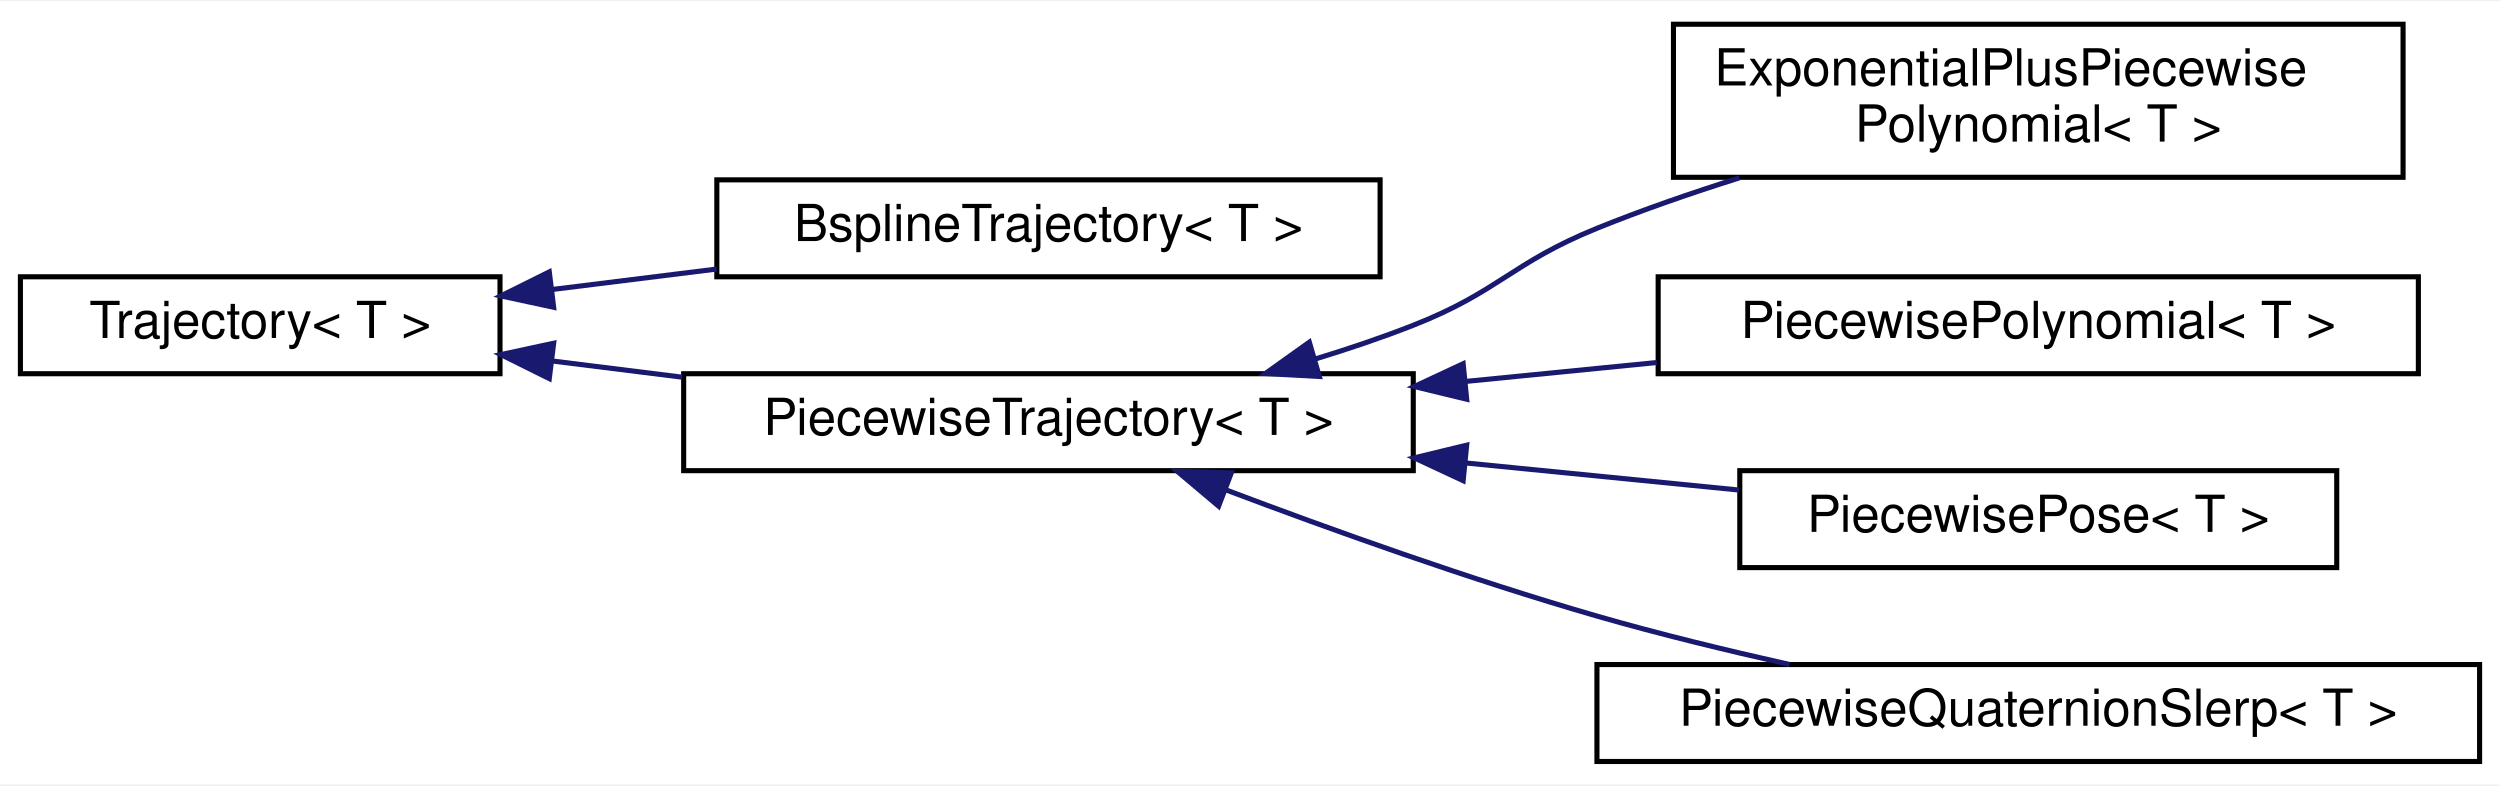
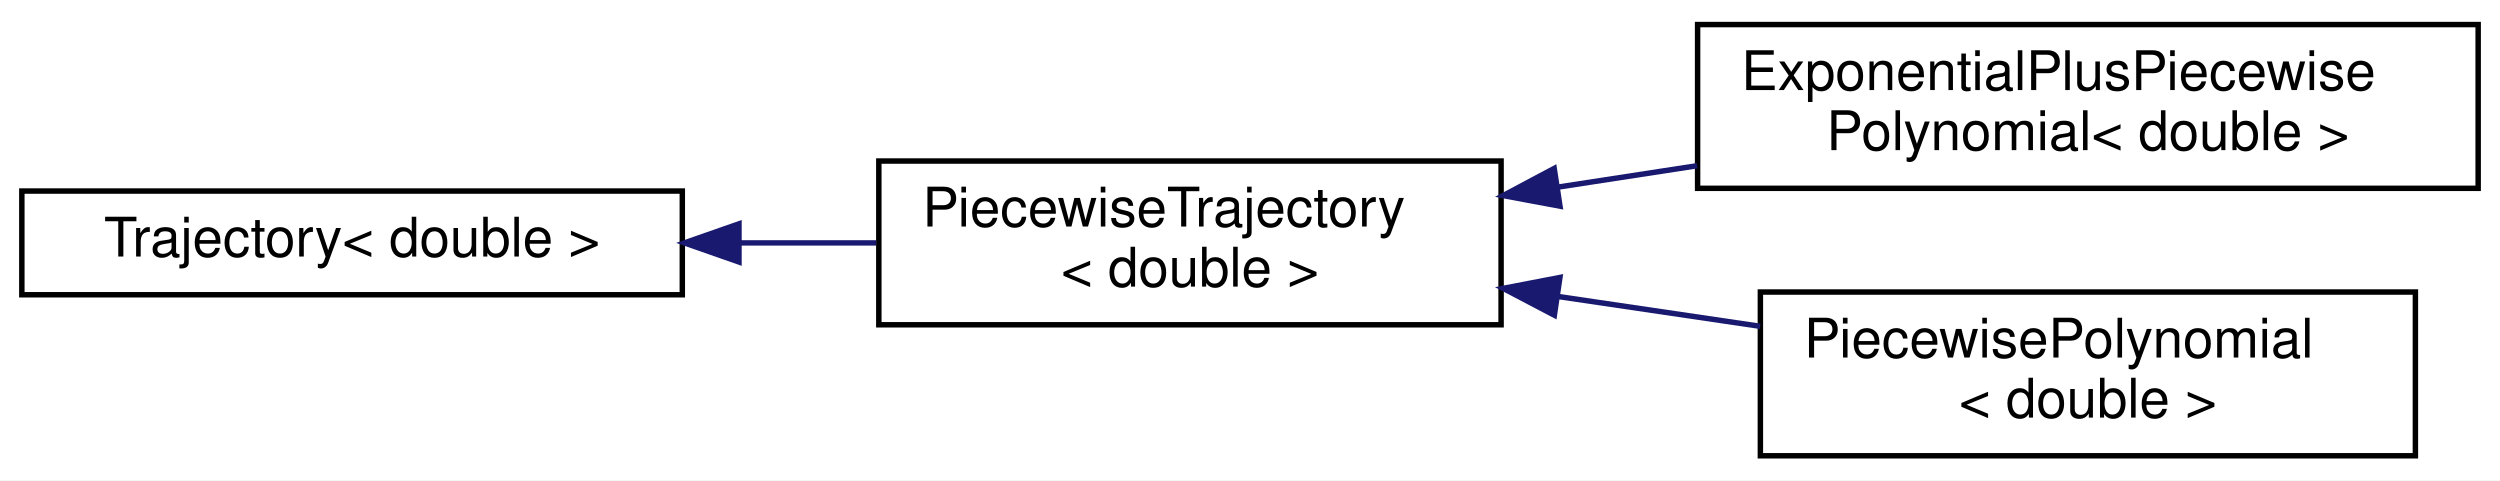
- <svg xmlns="http://www.w3.org/2000/svg" xmlns:xlink="http://www.w3.org/1999/xlink" width="490pt" height="154pt" viewBox="0.00 0.00 490.00 153.50">
-   <g id="graph0" class="graph" transform="scale(1 1) rotate(0) translate(4 149.5)">
-     <polygon fill="white" stroke="transparent" points="-4,4 -4,-149.5 486,-149.5 486,4 -4,4" />
+ <svg xmlns="http://www.w3.org/2000/svg" xmlns:xlink="http://www.w3.org/1999/xlink" width="458pt" height="88pt" viewBox="0.00 0.00 458.00 88.00">
+   <g id="graph0" class="graph" transform="scale(1 1) rotate(0) translate(4 84)">
+     <polygon fill="white" stroke="transparent" points="-4,4 -4,-84 454,-84 454,4 -4,4" />
    <g id="node1" class="node">
      <g id="a_node1">
-         <a xlink:href="classdrake_1_1trajectories_1_1_trajectory.html" target="_top" xlink:title="A Trajectory represents a time-varying matrix, indexed by a single scalar time.">
-           <polygon fill="white" stroke="black" points="0,-76.5 0,-95.5 94,-95.5 94,-76.5 0,-76.5" />
-           <text text-anchor="middle" x="47" y="-83.5" font-family="Helvetica,sans-Serif" font-size="10.00">Trajectory&lt; T &gt;</text>
+         <a xlink:href="classdrake_1_1trajectories_1_1_trajectory.html" target="_top" xlink:title=" ">
+           <polygon fill="white" stroke="black" points="0,-30 0,-49 121,-49 121,-30 0,-30" />
+           <text text-anchor="middle" x="60.5" y="-37" font-family="Helvetica,sans-Serif" font-size="10.00">Trajectory&lt; double &gt;</text>
        </a>
      </g>
    </g>
    <g id="node2" class="node">
      <g id="a_node2">
-         <a xlink:href="classdrake_1_1trajectories_1_1_bspline_trajectory.html" target="_top" xlink:title="Represents a B-spline curve using a given basis with ordered control_points such that each control po...">
-           <polygon fill="white" stroke="black" points="136.5,-95.5 136.5,-114.5 266.5,-114.5 266.5,-95.5 136.5,-95.5" />
-           <text text-anchor="middle" x="201.5" y="-102.5" font-family="Helvetica,sans-Serif" font-size="10.00">BsplineTrajectory&lt; T &gt;</text>
+         <a xlink:href="classdrake_1_1trajectories_1_1_piecewise_trajectory.html" target="_top" xlink:title=" ">
+           <polygon fill="white" stroke="black" points="157,-24.5 157,-54.5 271,-54.5 271,-24.5 157,-24.5" />
+           <text text-anchor="start" x="165" y="-42.5" font-family="Helvetica,sans-Serif" font-size="10.00">PiecewiseTrajectory</text>
+           <text text-anchor="middle" x="214" y="-31.5" font-family="Helvetica,sans-Serif" font-size="10.00">&lt; double &gt;</text>
        </a>
      </g>
    </g>
    <g id="edge1" class="edge">
-       <path fill="none" stroke="midnightblue" d="M104.4,-93.03C114.85,-94.33 125.83,-95.7 136.48,-97.02" />
-       <polygon fill="midnightblue" stroke="midnightblue" points="104.52,-89.52 94.17,-91.75 103.66,-96.46 104.52,-89.52" />
+       <path fill="none" stroke="midnightblue" d="M131.52,-39.5C139.9,-39.5 148.37,-39.5 156.52,-39.5" />
+       <polygon fill="midnightblue" stroke="midnightblue" points="131.38,-36 121.38,-39.5 131.38,-43 131.38,-36" />
    </g>
    <g id="node3" class="node">
      <g id="a_node3">
-         <a xlink:href="classdrake_1_1trajectories_1_1_piecewise_trajectory.html" target="_top" xlink:title="Abstract class that implements the basic logic of maintaining consequent segments of time (delimited ...">
-           <polygon fill="white" stroke="black" points="130,-57.5 130,-76.5 273,-76.5 273,-57.5 130,-57.5" />
-           <text text-anchor="middle" x="201.5" y="-64.5" font-family="Helvetica,sans-Serif" font-size="10.00">PiecewiseTrajectory&lt; T &gt;</text>
+         <a xlink:href="classdrake_1_1trajectories_1_1_exponential_plus_piecewise_polynomial.html" target="_top" xlink:title=" ">
+           <polygon fill="white" stroke="black" points="307,-49.5 307,-79.5 450,-79.5 450,-49.5 307,-49.5" />
+           <text text-anchor="start" x="315" y="-67.5" font-family="Helvetica,sans-Serif" font-size="10.00">ExponentialPlusPiecewise</text>
+           <text text-anchor="middle" x="378.5" y="-56.5" font-family="Helvetica,sans-Serif" font-size="10.00">Polynomial&lt; double &gt;</text>
        </a>
      </g>
    </g>
    <g id="edge2" class="edge">
-       <path fill="none" stroke="midnightblue" d="M104.13,-79.01C112.46,-77.97 121.14,-76.89 129.72,-75.82" />
-       <polygon fill="midnightblue" stroke="midnightblue" points="103.66,-75.54 94.17,-80.25 104.52,-82.48 103.66,-75.54" />
+       <path fill="none" stroke="midnightblue" d="M281.47,-49.73C289.86,-51.02 298.46,-52.34 306.91,-53.64" />
+       <polygon fill="midnightblue" stroke="midnightblue" points="281.79,-46.23 271.38,-48.17 280.73,-53.15 281.79,-46.23" />
    </g>
    <g id="node4" class="node">
      <g id="a_node4">
-         <a xlink:href="classdrake_1_1trajectories_1_1_exponential_plus_piecewise_polynomial.html" target="_top" xlink:title="y(t) = K * exp(A * (t - t_j)) * alpha.col(j) + piecewise_polynomial_part(t)">
-           <polygon fill="white" stroke="black" points="324,-115 324,-145 467,-145 467,-115 324,-115" />
-           <text text-anchor="start" x="332" y="-133" font-family="Helvetica,sans-Serif" font-size="10.00">ExponentialPlusPiecewise</text>
-           <text text-anchor="middle" x="395.5" y="-122" font-family="Helvetica,sans-Serif" font-size="10.00">Polynomial&lt; T &gt;</text>
+         <a xlink:href="classdrake_1_1trajectories_1_1_piecewise_polynomial.html" target="_top" xlink:title=" ">
+           <polygon fill="white" stroke="black" points="318.5,-0.5 318.5,-30.5 438.5,-30.5 438.5,-0.5 318.5,-0.5" />
+           <text text-anchor="start" x="326.5" y="-18.5" font-family="Helvetica,sans-Serif" font-size="10.00">PiecewisePolynomial</text>
+           <text text-anchor="middle" x="378.5" y="-7.5" font-family="Helvetica,sans-Serif" font-size="10.00">&lt; double &gt;</text>
        </a>
      </g>
    </g>
    <g id="edge3" class="edge">
-       <path fill="none" stroke="midnightblue" d="M253.61,-79.33C260.21,-81.34 266.82,-83.57 273,-86 289.84,-92.62 292.23,-98.2 309,-105 317.89,-108.6 327.48,-111.92 336.93,-114.89" />
-       <polygon fill="midnightblue" stroke="midnightblue" points="254.59,-75.96 244.01,-76.54 252.63,-82.69 254.59,-75.96" />
-     </g>
-     <g id="node5" class="node">
-       <g id="a_node5">
-         <a xlink:href="classdrake_1_1trajectories_1_1_piecewise_polynomial.html" target="_top" xlink:title="A scalar multi-variate piecewise polynomial.">
-           <polygon fill="white" stroke="black" points="321,-76.5 321,-95.5 470,-95.5 470,-76.5 321,-76.5" />
-           <text text-anchor="middle" x="395.5" y="-83.5" font-family="Helvetica,sans-Serif" font-size="10.00">PiecewisePolynomial&lt; T &gt;</text>
-         </a>
-       </g>
-     </g>
-     <g id="edge4" class="edge">
-       <path fill="none" stroke="midnightblue" d="M283.47,-75.01C295.84,-76.24 308.55,-77.49 320.75,-78.7" />
-       <polygon fill="midnightblue" stroke="midnightblue" points="283.47,-71.5 273.18,-73.99 282.78,-78.46 283.47,-71.5" />
-     </g>
-     <g id="node6" class="node">
-       <g id="a_node6">
-         <a xlink:href="classdrake_1_1trajectories_1_1_piecewise_pose.html" target="_top" xlink:title="A wrapper class that represents a pose trajectory, whose rotation part is a PiecewiseQuaternionSlerp ...">
-           <polygon fill="white" stroke="black" points="337,-38.5 337,-57.5 454,-57.5 454,-38.5 337,-38.5" />
-           <text text-anchor="middle" x="395.5" y="-45.5" font-family="Helvetica,sans-Serif" font-size="10.00">PiecewisePose&lt; T &gt;</text>
-         </a>
-       </g>
-     </g>
-     <g id="edge5" class="edge">
-       <path fill="none" stroke="midnightblue" d="M283.36,-59C301.33,-57.22 320.03,-55.37 336.85,-53.7" />
-       <polygon fill="midnightblue" stroke="midnightblue" points="282.78,-55.54 273.18,-60.01 283.47,-62.5 282.78,-55.54" />
-     </g>
-     <g id="node7" class="node">
-       <g id="a_node7">
-         <a xlink:href="classdrake_1_1trajectories_1_1_piecewise_quaternion_slerp.html" target="_top" xlink:title="A class representing a trajectory for quaternions that are interpolated using piecewise slerp (spheri...">
-           <polygon fill="white" stroke="black" points="309,-0.5 309,-19.5 482,-19.5 482,-0.5 309,-0.5" />
-           <text text-anchor="middle" x="395.5" y="-7.5" font-family="Helvetica,sans-Serif" font-size="10.00">PiecewiseQuaternionSlerp&lt; T &gt;</text>
-         </a>
-       </g>
-     </g>
-     <g id="edge6" class="edge">
-       <path fill="none" stroke="midnightblue" d="M236.1,-53.8C256.89,-45.94 284.25,-36.14 309,-29 321.13,-25.5 334.38,-22.28 346.75,-19.51" />
-       <polygon fill="midnightblue" stroke="midnightblue" points="234.85,-50.54 226.75,-57.37 237.34,-57.07 234.85,-50.54" />
+       <path fill="none" stroke="midnightblue" d="M281.52,-29.67C293.76,-27.87 306.46,-25.99 318.46,-24.22" />
+       <polygon fill="midnightblue" stroke="midnightblue" points="280.76,-26.25 271.38,-31.17 281.78,-33.17 280.76,-26.25" />
    </g>
  </g>
</svg>
